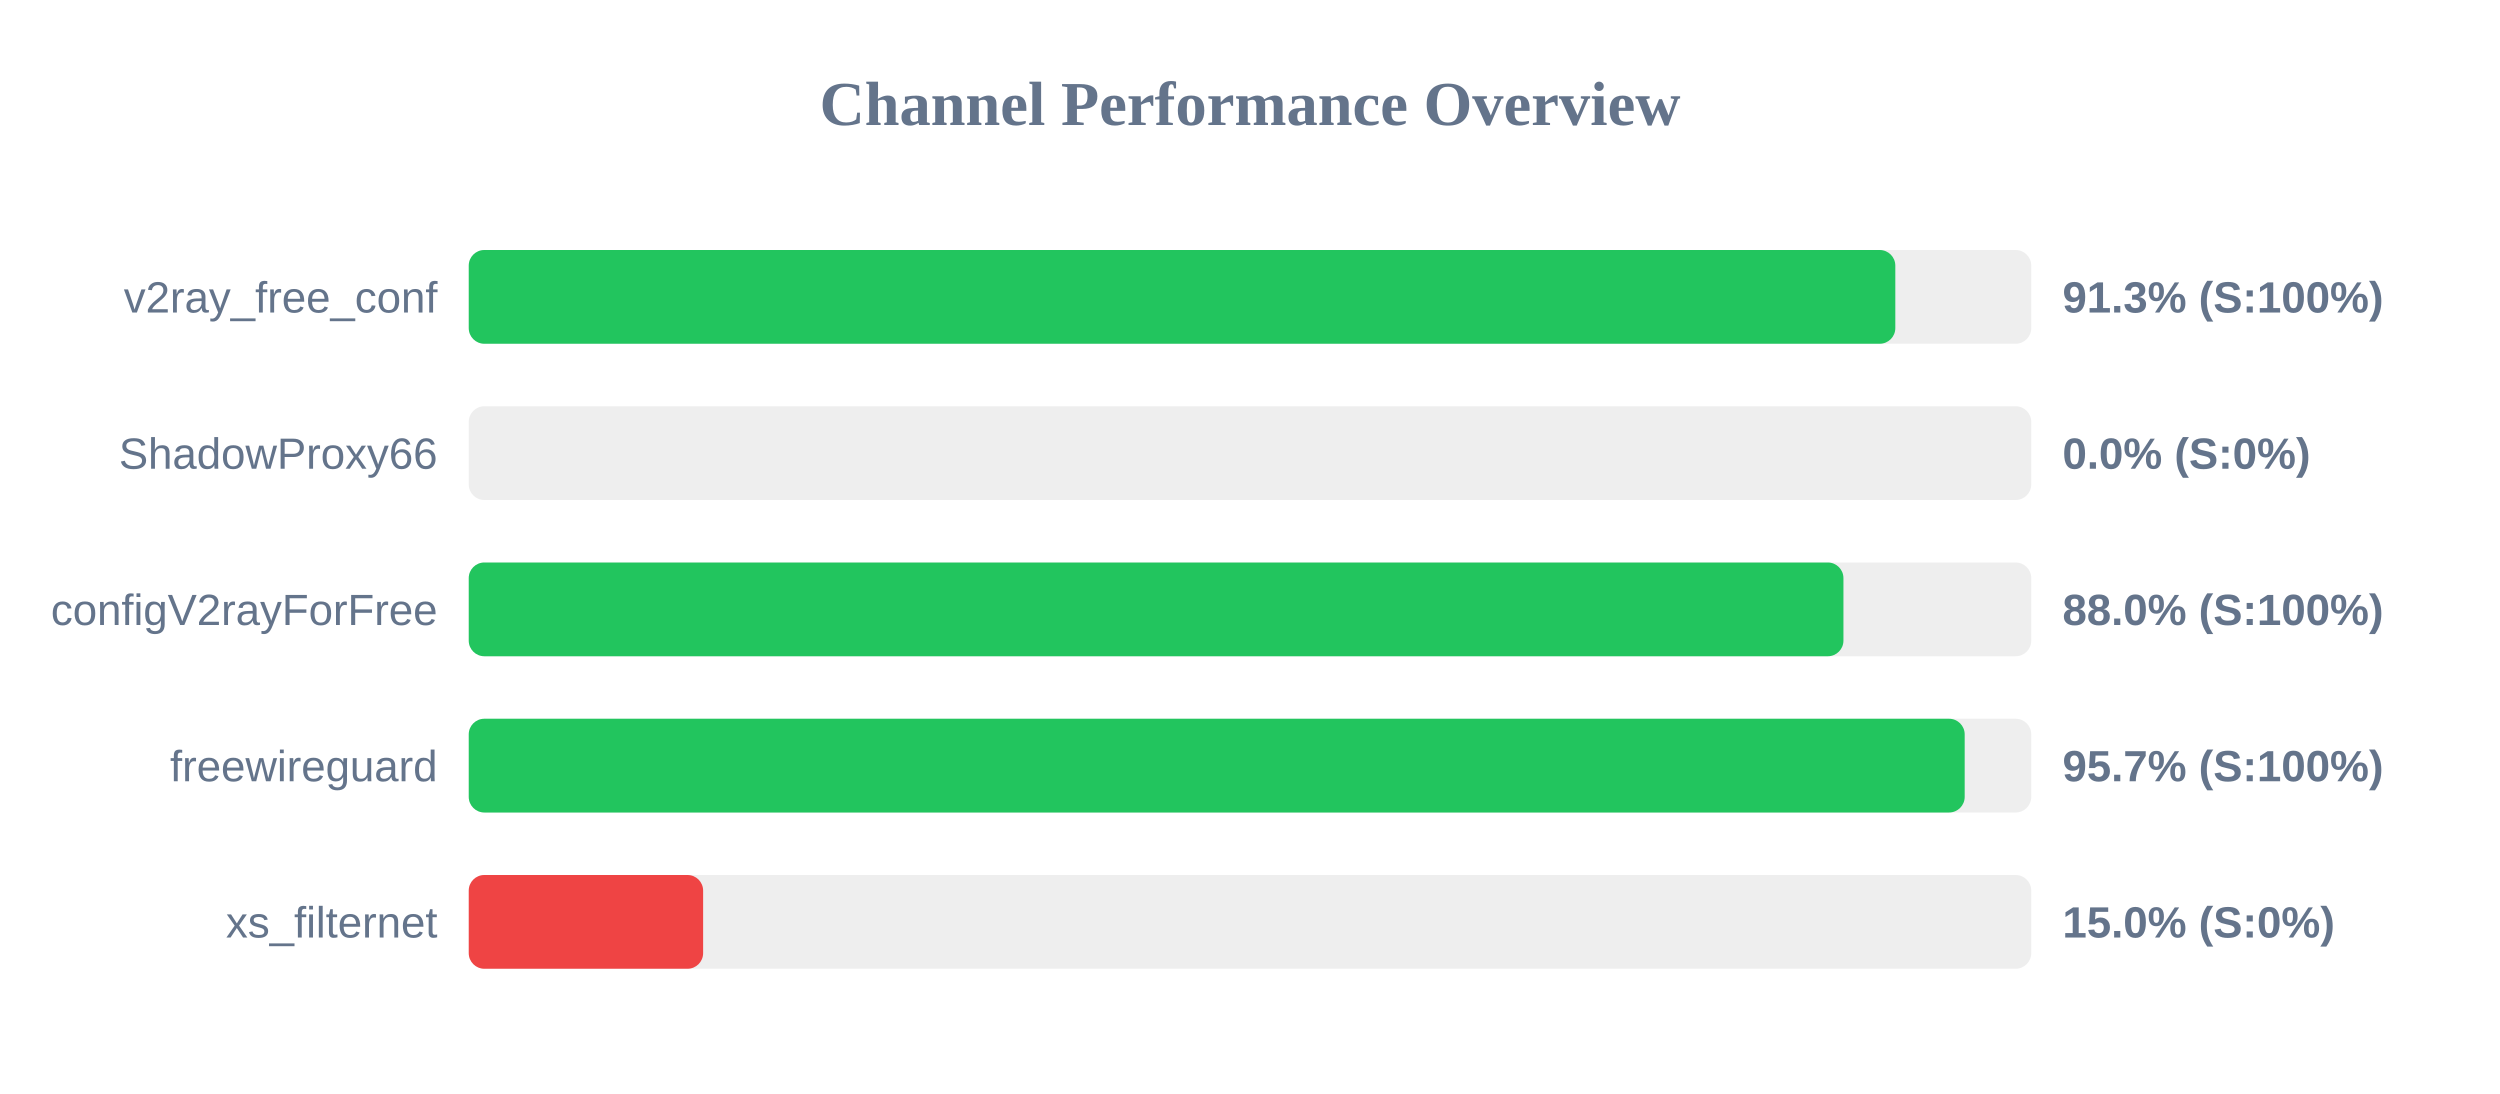
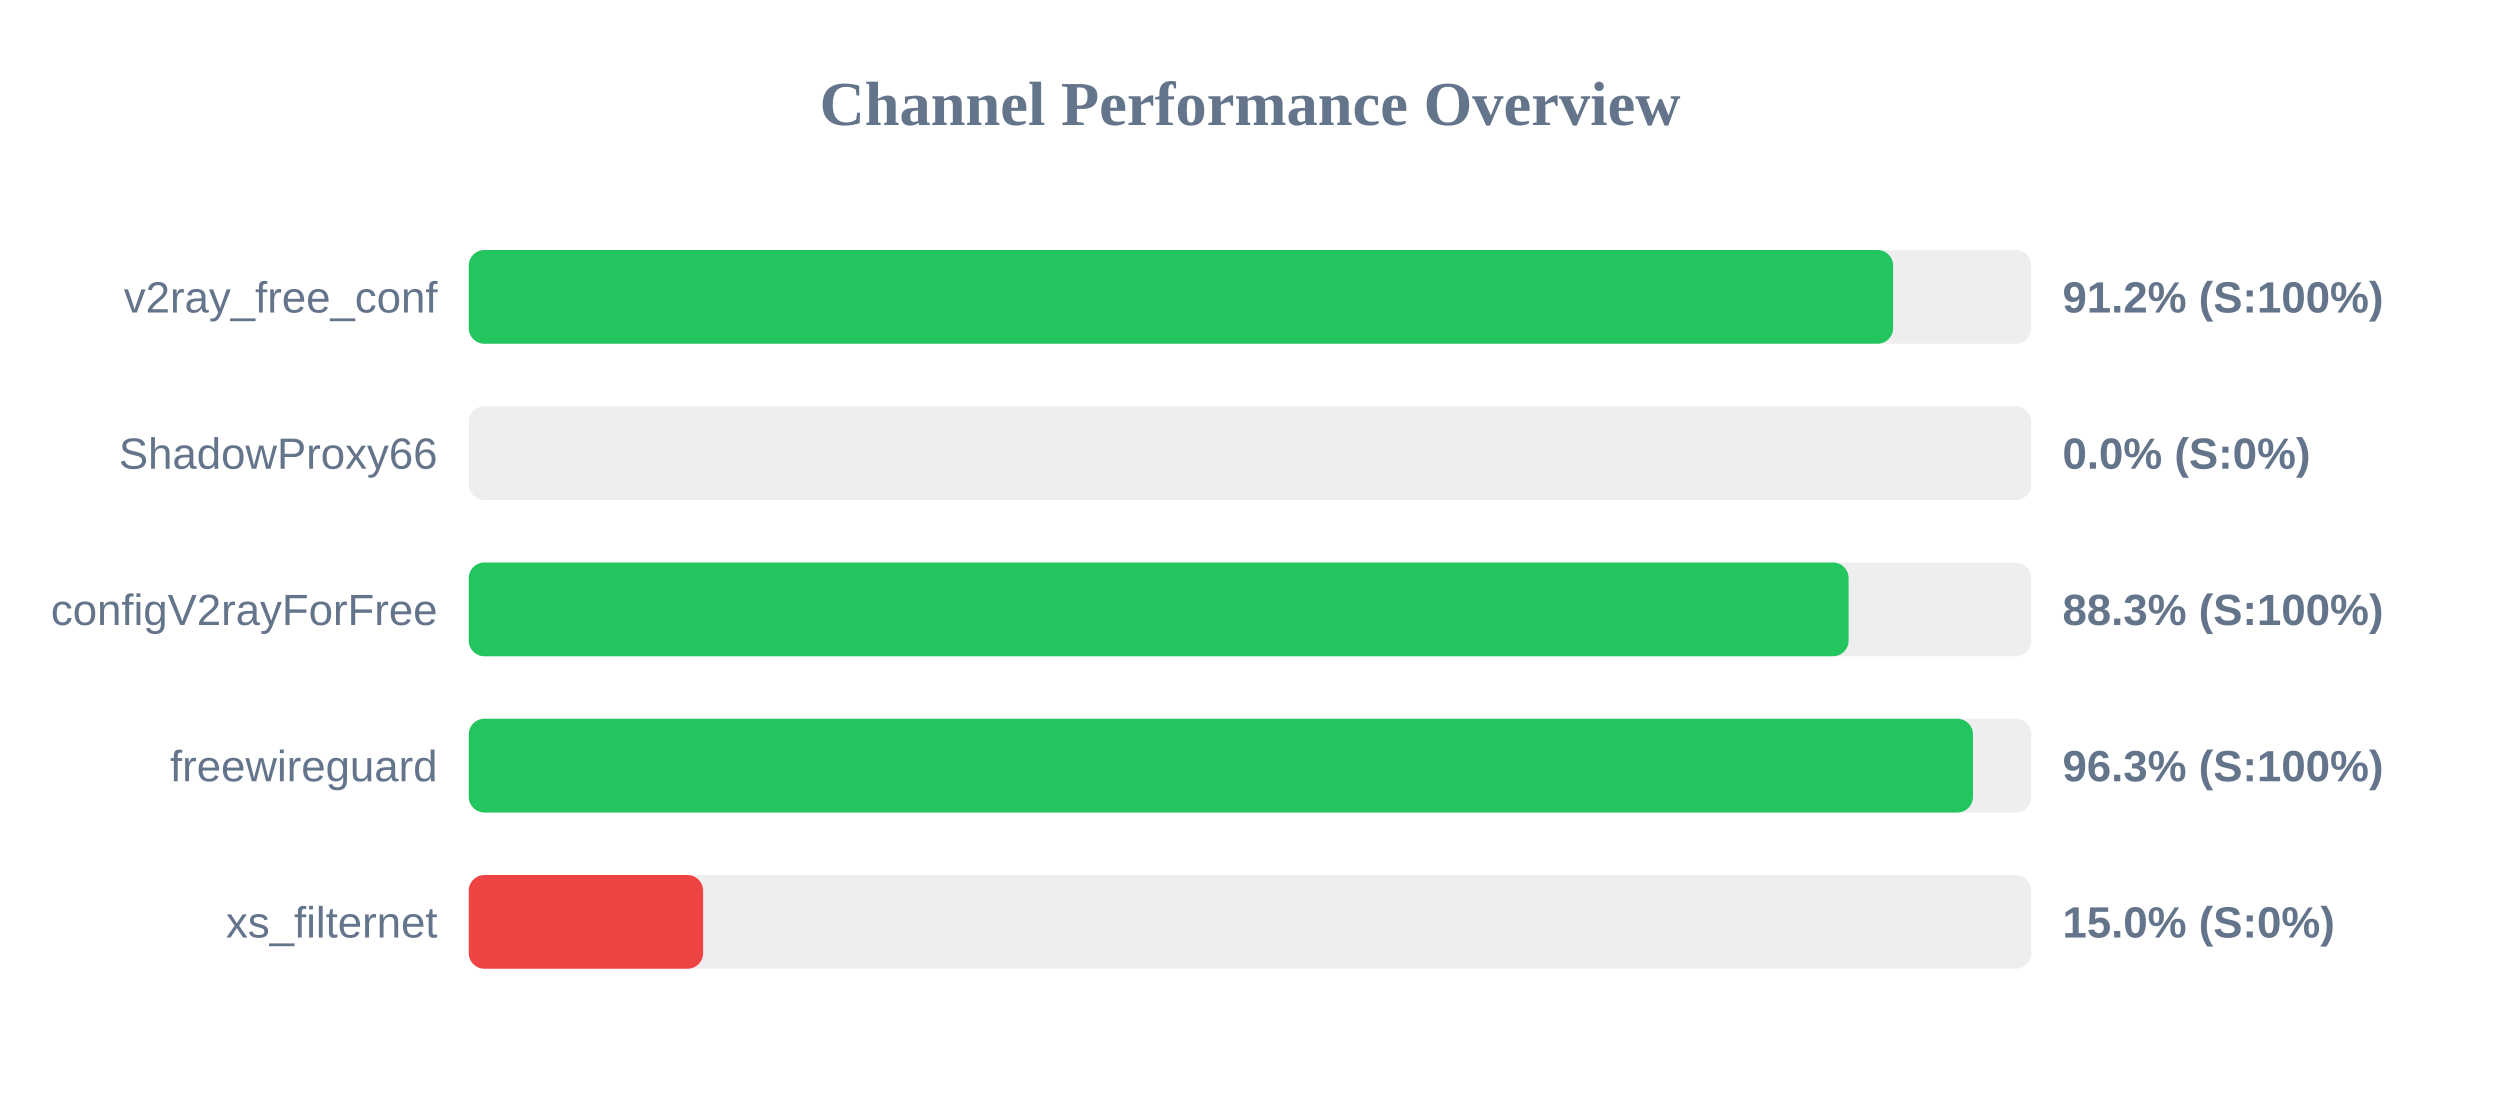
<svg xmlns="http://www.w3.org/2000/svg" width="800" height="350" version="1.1">
  <style>
        .row { font: 14px Arial; fill: #64748b; }
        .score { font: bold 14px Arial; fill: #64748b; }
    </style>
  <text x="400" y="40" text-anchor="middle" font-size="20px" font-weight="bold" fill="#64748b">Channel Performance Overview</text>
  <rect x="150" y="80" width="500" height="30" fill="#eee" rx="5" />
-   <rect x="150" y="80" width="456.5" height="30" fill="#22c55e" rx="5" />
+   <rect x="150" y="80" width="455.8" height="30" fill="#22c55e" rx="5" />
  <text x="140" y="100" text-anchor="end" class="row">v2ray_free_conf</text>
-   <text x="660" y="100" text-anchor="start" class="score">91.3% (S:100%)</text>
+   <text x="660" y="100" text-anchor="start" class="score">91.2% (S:100%)</text>
  <rect x="150" y="130" width="500" height="30" fill="#eee" rx="5" />
  <rect x="150" y="130" width="0.0" height="30" fill="#ef4444" rx="5" />
  <text x="140" y="150" text-anchor="end" class="row">ShadowProxy66</text>
  <text x="660" y="150" text-anchor="start" class="score">0.0% (S:0%)</text>
  <rect x="150" y="180" width="500" height="30" fill="#eee" rx="5" />
-   <rect x="150" y="180" width="439.9" height="30" fill="#22c55e" rx="5" />
+   <rect x="150" y="180" width="441.55" height="30" fill="#22c55e" rx="5" />
  <text x="140" y="200" text-anchor="end" class="row">configV2rayForFree</text>
-   <text x="660" y="200" text-anchor="start" class="score">88.0% (S:100%)</text>
+   <text x="660" y="200" text-anchor="start" class="score">88.3% (S:100%)</text>
  <rect x="150" y="230" width="500" height="30" fill="#eee" rx="5" />
-   <rect x="150" y="230" width="478.7" height="30" fill="#22c55e" rx="5" />
+   <rect x="150" y="230" width="481.35" height="30" fill="#22c55e" rx="5" />
  <text x="140" y="250" text-anchor="end" class="row">freewireguard</text>
-   <text x="660" y="250" text-anchor="start" class="score">95.7% (S:100%)</text>
+   <text x="660" y="250" text-anchor="start" class="score">96.3% (S:100%)</text>
  <rect x="150" y="280" width="500" height="30" fill="#eee" rx="5" />
  <rect x="150" y="280" width="75.0" height="30" fill="#ef4444" rx="5" />
  <text x="140" y="300" text-anchor="end" class="row">xs_filternet</text>
  <text x="660" y="300" text-anchor="start" class="score">15.0% (S:0%)</text>
</svg>
